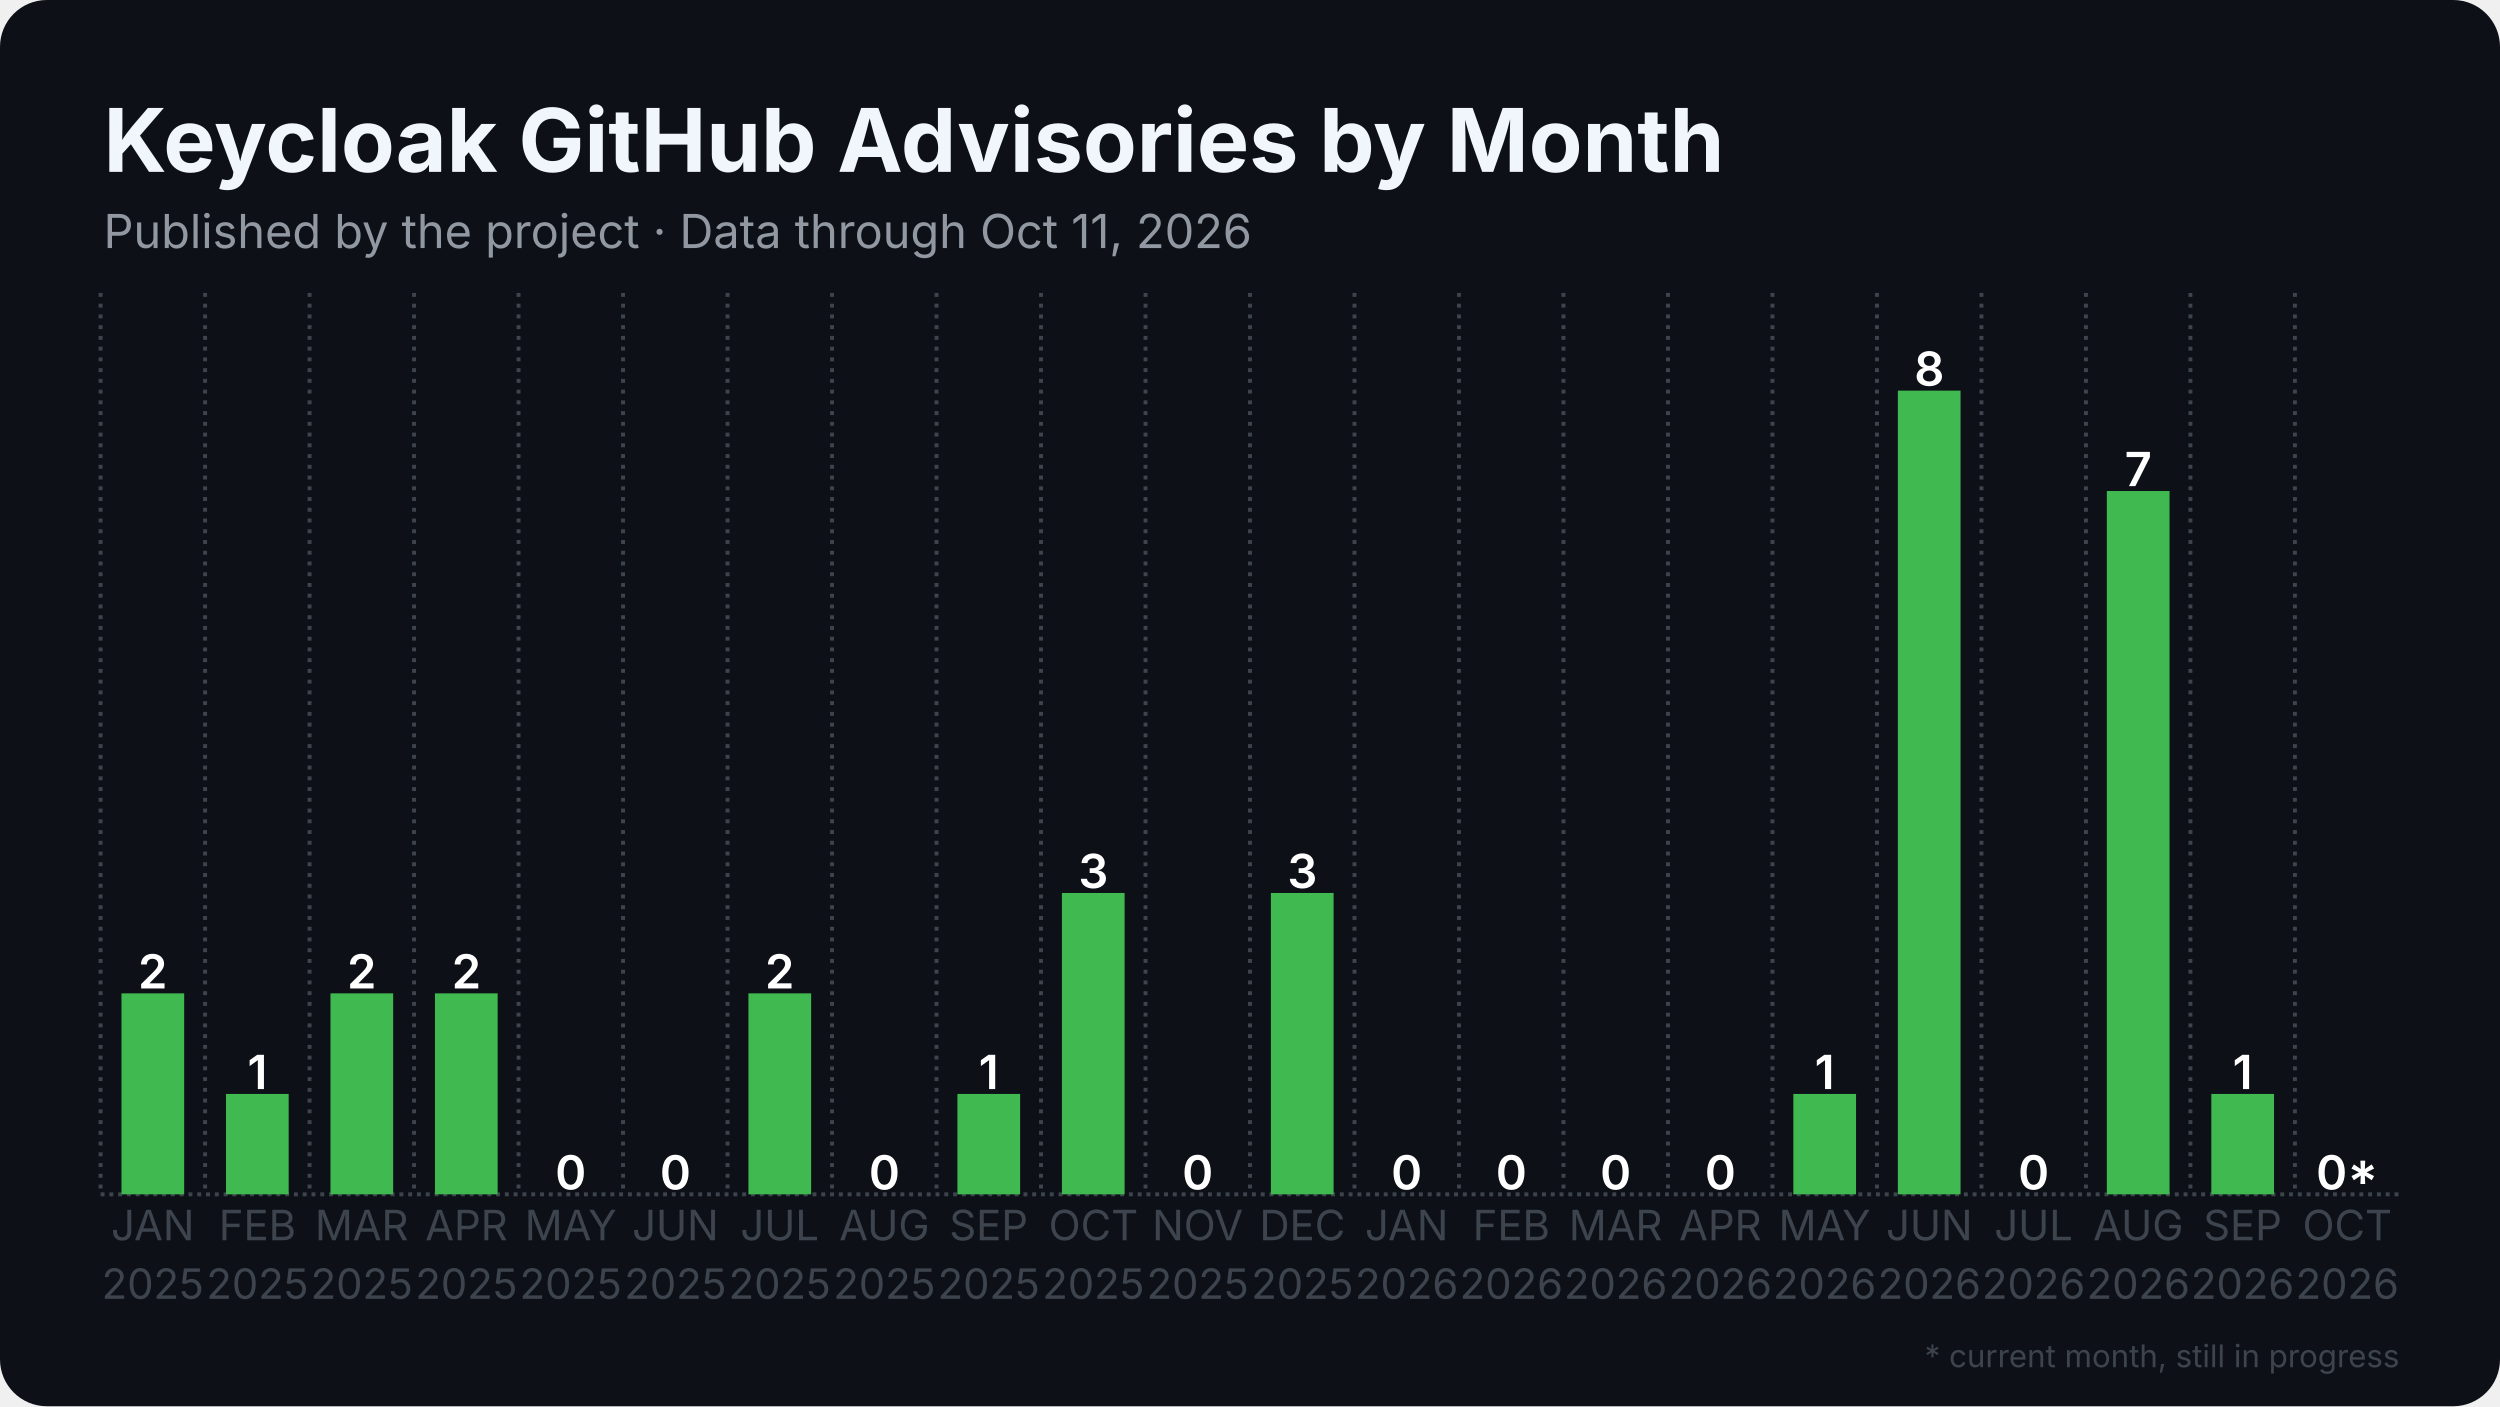
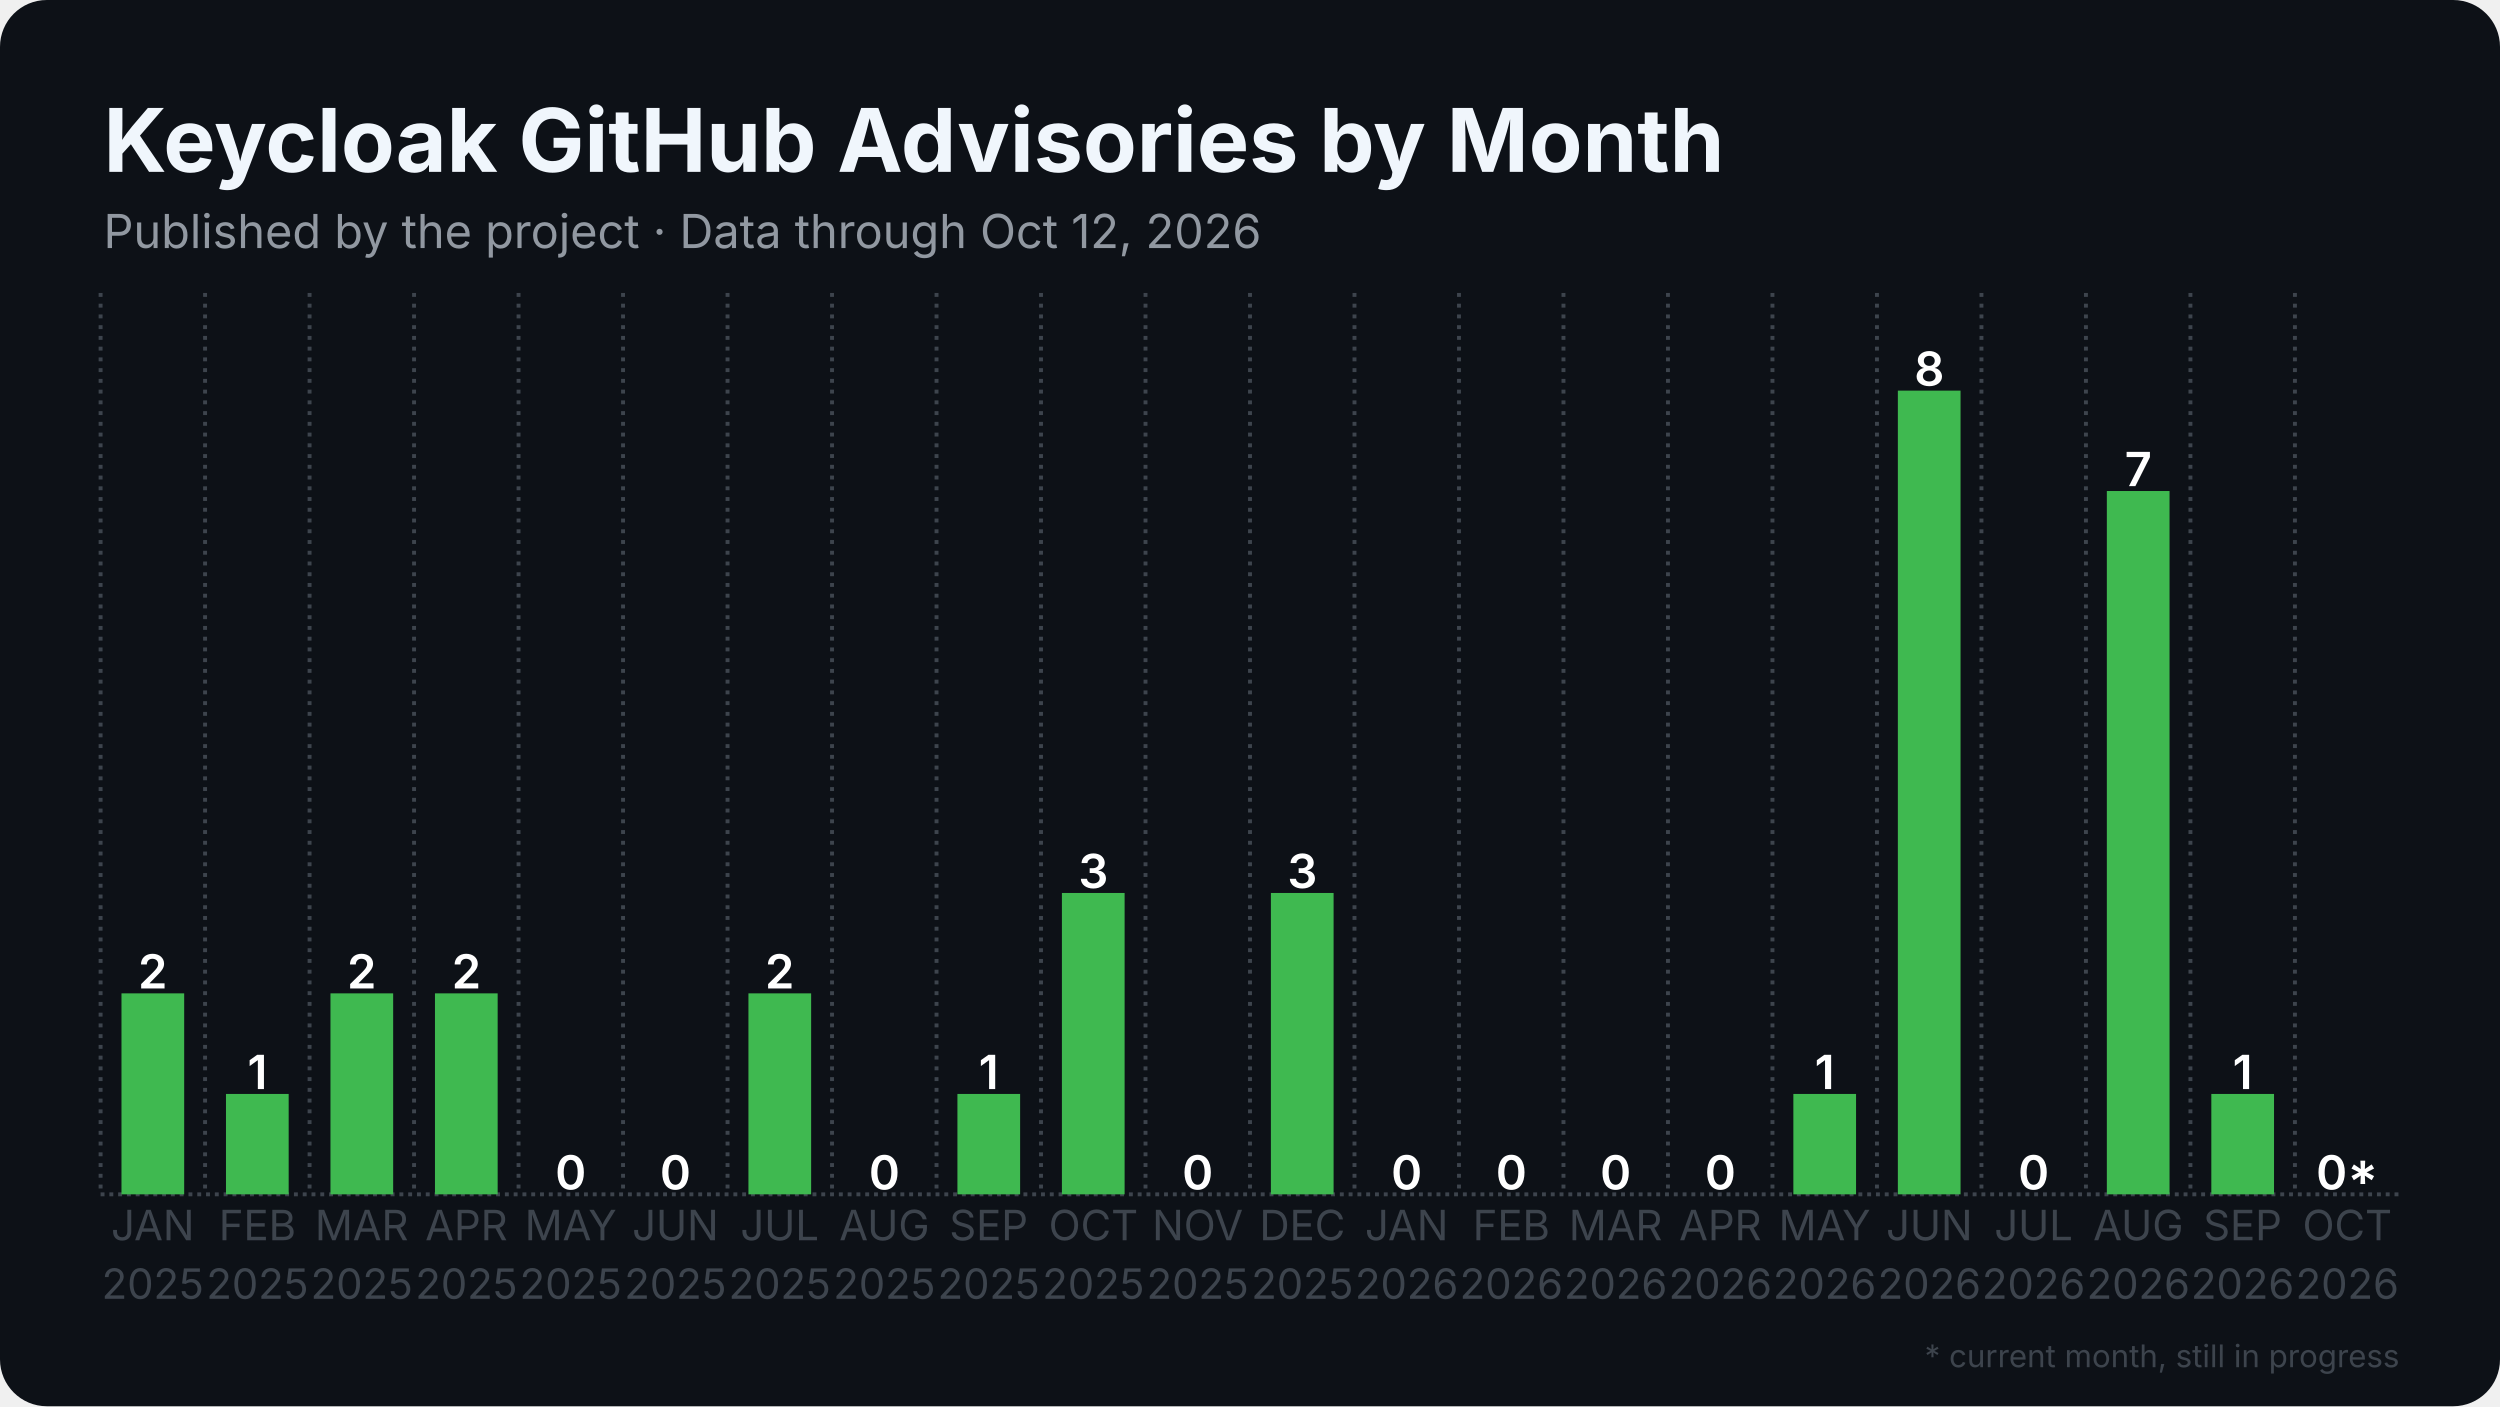
<svg xmlns="http://www.w3.org/2000/svg" width="1280" height="720" viewBox="0 0 1280 720">
  <rect width="1280" height="720" rx="24" fill="#0d1117" />
  <defs>
    <pattern id="stripes" width="12" height="12" patternUnits="userSpaceOnUse" patternTransform="rotate(45)">
      <rect width="12" height="12" fill="none" />
      <rect width="5" height="12" fill="#0d1117" opacity="0.85" />
    </pattern>
  </defs>
  <line x1="51.5" y1="611.5" x2="1228.5" y2="611.5" stroke="#3d444d" stroke-width="2" stroke-dasharray="2 2.5" />
  <line x1="51.5" y1="150.0" x2="51.5" y2="611.5" stroke="#3d444d" stroke-width="2" stroke-dasharray="2 3.5" />
  <line x1="105.0" y1="150.0" x2="105.0" y2="611.5" stroke="#3d444d" stroke-width="2" stroke-dasharray="2 3.5" />
  <line x1="158.5" y1="150.0" x2="158.5" y2="611.5" stroke="#3d444d" stroke-width="2" stroke-dasharray="2 3.5" />
  <line x1="212.0" y1="150.0" x2="212.0" y2="611.5" stroke="#3d444d" stroke-width="2" stroke-dasharray="2 3.5" />
  <line x1="265.5" y1="150.0" x2="265.5" y2="611.5" stroke="#3d444d" stroke-width="2" stroke-dasharray="2 3.5" />
  <line x1="319.0" y1="150.0" x2="319.0" y2="611.5" stroke="#3d444d" stroke-width="2" stroke-dasharray="2 3.5" />
  <line x1="372.5" y1="150.0" x2="372.5" y2="611.5" stroke="#3d444d" stroke-width="2" stroke-dasharray="2 3.5" />
  <line x1="426.0" y1="150.0" x2="426.0" y2="611.5" stroke="#3d444d" stroke-width="2" stroke-dasharray="2 3.5" />
  <line x1="479.5" y1="150.0" x2="479.5" y2="611.5" stroke="#3d444d" stroke-width="2" stroke-dasharray="2 3.5" />
  <line x1="533.0" y1="150.0" x2="533.0" y2="611.5" stroke="#3d444d" stroke-width="2" stroke-dasharray="2 3.5" />
  <line x1="586.5" y1="150.0" x2="586.5" y2="611.5" stroke="#3d444d" stroke-width="2" stroke-dasharray="2 3.5" />
  <line x1="640.0" y1="150.0" x2="640.0" y2="611.5" stroke="#3d444d" stroke-width="2" stroke-dasharray="2 3.5" />
  <line x1="693.5" y1="150.0" x2="693.5" y2="611.5" stroke="#3d444d" stroke-width="2" stroke-dasharray="2 3.5" />
  <line x1="747.0" y1="150.0" x2="747.0" y2="611.5" stroke="#3d444d" stroke-width="2" stroke-dasharray="2 3.5" />
  <line x1="800.5" y1="150.0" x2="800.5" y2="611.5" stroke="#3d444d" stroke-width="2" stroke-dasharray="2 3.5" />
  <line x1="854.0" y1="150.0" x2="854.0" y2="611.5" stroke="#3d444d" stroke-width="2" stroke-dasharray="2 3.5" />
  <line x1="907.5" y1="150.0" x2="907.5" y2="611.5" stroke="#3d444d" stroke-width="2" stroke-dasharray="2 3.5" />
  <line x1="961.0" y1="150.0" x2="961.0" y2="611.5" stroke="#3d444d" stroke-width="2" stroke-dasharray="2 3.5" />
  <line x1="1014.5" y1="150.0" x2="1014.5" y2="611.5" stroke="#3d444d" stroke-width="2" stroke-dasharray="2 3.5" />
  <line x1="1068.0" y1="150.0" x2="1068.0" y2="611.5" stroke="#3d444d" stroke-width="2" stroke-dasharray="2 3.5" />
  <line x1="1121.5" y1="150.0" x2="1121.5" y2="611.5" stroke="#3d444d" stroke-width="2" stroke-dasharray="2 3.5" />
  <line x1="1175.0" y1="150.0" x2="1175.0" y2="611.5" stroke="#3d444d" stroke-width="2" stroke-dasharray="2 3.5" />
  <rect x="62.2" y="508.6" width="32.1" height="102.9" fill="#3fb950" />
  <text x="78.2" y="506.1" text-anchor="middle" font-family="Inter, Segoe UI, Helvetica, Arial, sans-serif" font-size="24.1" font-weight="600" fill="#ffffff">2</text>
  <rect x="115.7" y="560.1" width="32.1" height="51.4" fill="#3fb950" />
  <text x="131.8" y="557.6" text-anchor="middle" font-family="Inter, Segoe UI, Helvetica, Arial, sans-serif" font-size="24.1" font-weight="600" fill="#ffffff">1</text>
  <rect x="169.2" y="508.6" width="32.1" height="102.9" fill="#3fb950" />
  <text x="185.2" y="506.1" text-anchor="middle" font-family="Inter, Segoe UI, Helvetica, Arial, sans-serif" font-size="24.1" font-weight="600" fill="#ffffff">2</text>
  <rect x="222.7" y="508.6" width="32.1" height="102.9" fill="#3fb950" />
  <text x="238.8" y="506.1" text-anchor="middle" font-family="Inter, Segoe UI, Helvetica, Arial, sans-serif" font-size="24.1" font-weight="600" fill="#ffffff">2</text>
  <rect x="276.2" y="611.5" width="32.1" height="0.0" fill="#3fb950" />
  <text x="292.2" y="609.0" text-anchor="middle" font-family="Inter, Segoe UI, Helvetica, Arial, sans-serif" font-size="24.1" font-weight="600" fill="#ffffff">0</text>
  <rect x="329.7" y="611.5" width="32.1" height="0.0" fill="#3fb950" />
  <text x="345.8" y="609.0" text-anchor="middle" font-family="Inter, Segoe UI, Helvetica, Arial, sans-serif" font-size="24.1" font-weight="600" fill="#ffffff">0</text>
  <rect x="383.2" y="508.6" width="32.1" height="102.9" fill="#3fb950" />
  <text x="399.2" y="506.1" text-anchor="middle" font-family="Inter, Segoe UI, Helvetica, Arial, sans-serif" font-size="24.1" font-weight="600" fill="#ffffff">2</text>
  <rect x="436.7" y="611.5" width="32.1" height="0.0" fill="#3fb950" />
  <text x="452.8" y="609.0" text-anchor="middle" font-family="Inter, Segoe UI, Helvetica, Arial, sans-serif" font-size="24.1" font-weight="600" fill="#ffffff">0</text>
  <rect x="490.2" y="560.1" width="32.1" height="51.4" fill="#3fb950" />
  <text x="506.2" y="557.6" text-anchor="middle" font-family="Inter, Segoe UI, Helvetica, Arial, sans-serif" font-size="24.1" font-weight="600" fill="#ffffff">1</text>
  <rect x="543.7" y="457.2" width="32.1" height="154.3" fill="#3fb950" />
  <text x="559.8" y="454.7" text-anchor="middle" font-family="Inter, Segoe UI, Helvetica, Arial, sans-serif" font-size="24.1" font-weight="600" fill="#ffffff">3</text>
  <rect x="597.2" y="611.5" width="32.1" height="0.0" fill="#3fb950" />
  <text x="613.2" y="609.0" text-anchor="middle" font-family="Inter, Segoe UI, Helvetica, Arial, sans-serif" font-size="24.1" font-weight="600" fill="#ffffff">0</text>
  <rect x="650.7" y="457.2" width="32.1" height="154.3" fill="#3fb950" />
  <text x="666.8" y="454.7" text-anchor="middle" font-family="Inter, Segoe UI, Helvetica, Arial, sans-serif" font-size="24.1" font-weight="600" fill="#ffffff">3</text>
  <rect x="704.2" y="611.5" width="32.1" height="0.0" fill="#3fb950" />
  <text x="720.2" y="609.0" text-anchor="middle" font-family="Inter, Segoe UI, Helvetica, Arial, sans-serif" font-size="24.1" font-weight="600" fill="#ffffff">0</text>
  <rect x="757.7" y="611.5" width="32.1" height="0.0" fill="#3fb950" />
  <text x="773.8" y="609.0" text-anchor="middle" font-family="Inter, Segoe UI, Helvetica, Arial, sans-serif" font-size="24.1" font-weight="600" fill="#ffffff">0</text>
  <rect x="811.2" y="611.5" width="32.1" height="0.0" fill="#3fb950" />
  <text x="827.2" y="609.0" text-anchor="middle" font-family="Inter, Segoe UI, Helvetica, Arial, sans-serif" font-size="24.1" font-weight="600" fill="#ffffff">0</text>
  <rect x="864.7" y="611.5" width="32.1" height="0.0" fill="#3fb950" />
  <text x="880.8" y="609.0" text-anchor="middle" font-family="Inter, Segoe UI, Helvetica, Arial, sans-serif" font-size="24.1" font-weight="600" fill="#ffffff">0</text>
  <rect x="918.2" y="560.1" width="32.1" height="51.4" fill="#3fb950" />
  <text x="934.2" y="557.6" text-anchor="middle" font-family="Inter, Segoe UI, Helvetica, Arial, sans-serif" font-size="24.1" font-weight="600" fill="#ffffff">1</text>
  <rect x="971.7" y="200.0" width="32.1" height="411.5" fill="#3fb950" />
  <text x="987.8" y="197.5" text-anchor="middle" font-family="Inter, Segoe UI, Helvetica, Arial, sans-serif" font-size="24.1" font-weight="600" fill="#ffffff">8</text>
  <rect x="1025.2" y="611.5" width="32.1" height="0.0" fill="#3fb950" />
  <text x="1041.2" y="609.0" text-anchor="middle" font-family="Inter, Segoe UI, Helvetica, Arial, sans-serif" font-size="24.1" font-weight="600" fill="#ffffff">0</text>
  <rect x="1078.7" y="251.4" width="32.1" height="360.1" fill="#3fb950" />
  <text x="1094.8" y="248.9" text-anchor="middle" font-family="Inter, Segoe UI, Helvetica, Arial, sans-serif" font-size="24.1" font-weight="600" fill="#ffffff">7</text>
  <rect x="1132.2" y="560.1" width="32.1" height="51.4" fill="#3fb950" />
  <text x="1148.2" y="557.6" text-anchor="middle" font-family="Inter, Segoe UI, Helvetica, Arial, sans-serif" font-size="24.1" font-weight="600" fill="#ffffff">1</text>
  <rect x="1185.7" y="611.5" width="32.1" height="0.0" fill="#3fb950" opacity="0.35" />
  <rect x="1185.7" y="611.5" width="32.1" height="0.0" fill="url(#stripes)" />
  <text x="1201.8" y="609.0" text-anchor="middle" font-family="Inter, Segoe UI, Helvetica, Arial, sans-serif" font-size="24.1" font-weight="600" fill="#ffffff">0*</text>
  <text x="78.2" y="635" text-anchor="middle" font-family="Inter, Segoe UI, Helvetica, Arial, sans-serif" font-size="21.4" fill="#3d444d">JAN</text>
  <text x="78.2" y="665" text-anchor="middle" font-family="Inter, Segoe UI, Helvetica, Arial, sans-serif" font-size="21.4" fill="#3d444d">2025</text>
  <text x="131.8" y="635" text-anchor="middle" font-family="Inter, Segoe UI, Helvetica, Arial, sans-serif" font-size="21.4" fill="#3d444d">FEB</text>
  <text x="131.8" y="665" text-anchor="middle" font-family="Inter, Segoe UI, Helvetica, Arial, sans-serif" font-size="21.4" fill="#3d444d">2025</text>
  <text x="185.2" y="635" text-anchor="middle" font-family="Inter, Segoe UI, Helvetica, Arial, sans-serif" font-size="21.4" fill="#3d444d">MAR</text>
  <text x="185.2" y="665" text-anchor="middle" font-family="Inter, Segoe UI, Helvetica, Arial, sans-serif" font-size="21.4" fill="#3d444d">2025</text>
  <text x="238.8" y="635" text-anchor="middle" font-family="Inter, Segoe UI, Helvetica, Arial, sans-serif" font-size="21.4" fill="#3d444d">APR</text>
  <text x="238.8" y="665" text-anchor="middle" font-family="Inter, Segoe UI, Helvetica, Arial, sans-serif" font-size="21.4" fill="#3d444d">2025</text>
  <text x="292.2" y="635" text-anchor="middle" font-family="Inter, Segoe UI, Helvetica, Arial, sans-serif" font-size="21.4" fill="#3d444d">MAY</text>
  <text x="292.2" y="665" text-anchor="middle" font-family="Inter, Segoe UI, Helvetica, Arial, sans-serif" font-size="21.4" fill="#3d444d">2025</text>
  <text x="345.8" y="635" text-anchor="middle" font-family="Inter, Segoe UI, Helvetica, Arial, sans-serif" font-size="21.4" fill="#3d444d">JUN</text>
  <text x="345.8" y="665" text-anchor="middle" font-family="Inter, Segoe UI, Helvetica, Arial, sans-serif" font-size="21.4" fill="#3d444d">2025</text>
  <text x="399.2" y="635" text-anchor="middle" font-family="Inter, Segoe UI, Helvetica, Arial, sans-serif" font-size="21.4" fill="#3d444d">JUL</text>
  <text x="399.2" y="665" text-anchor="middle" font-family="Inter, Segoe UI, Helvetica, Arial, sans-serif" font-size="21.4" fill="#3d444d">2025</text>
  <text x="452.8" y="635" text-anchor="middle" font-family="Inter, Segoe UI, Helvetica, Arial, sans-serif" font-size="21.4" fill="#3d444d">AUG</text>
  <text x="452.8" y="665" text-anchor="middle" font-family="Inter, Segoe UI, Helvetica, Arial, sans-serif" font-size="21.4" fill="#3d444d">2025</text>
  <text x="506.2" y="635" text-anchor="middle" font-family="Inter, Segoe UI, Helvetica, Arial, sans-serif" font-size="21.4" fill="#3d444d">SEP</text>
  <text x="506.2" y="665" text-anchor="middle" font-family="Inter, Segoe UI, Helvetica, Arial, sans-serif" font-size="21.4" fill="#3d444d">2025</text>
  <text x="559.8" y="635" text-anchor="middle" font-family="Inter, Segoe UI, Helvetica, Arial, sans-serif" font-size="21.4" fill="#3d444d">OCT</text>
  <text x="559.8" y="665" text-anchor="middle" font-family="Inter, Segoe UI, Helvetica, Arial, sans-serif" font-size="21.4" fill="#3d444d">2025</text>
  <text x="613.2" y="635" text-anchor="middle" font-family="Inter, Segoe UI, Helvetica, Arial, sans-serif" font-size="21.4" fill="#3d444d">NOV</text>
  <text x="613.2" y="665" text-anchor="middle" font-family="Inter, Segoe UI, Helvetica, Arial, sans-serif" font-size="21.4" fill="#3d444d">2025</text>
  <text x="666.8" y="635" text-anchor="middle" font-family="Inter, Segoe UI, Helvetica, Arial, sans-serif" font-size="21.4" fill="#3d444d">DEC</text>
  <text x="666.8" y="665" text-anchor="middle" font-family="Inter, Segoe UI, Helvetica, Arial, sans-serif" font-size="21.4" fill="#3d444d">2025</text>
  <text x="720.2" y="635" text-anchor="middle" font-family="Inter, Segoe UI, Helvetica, Arial, sans-serif" font-size="21.4" fill="#3d444d">JAN</text>
  <text x="720.2" y="665" text-anchor="middle" font-family="Inter, Segoe UI, Helvetica, Arial, sans-serif" font-size="21.4" fill="#3d444d">2026</text>
  <text x="773.8" y="635" text-anchor="middle" font-family="Inter, Segoe UI, Helvetica, Arial, sans-serif" font-size="21.4" fill="#3d444d">FEB</text>
  <text x="773.8" y="665" text-anchor="middle" font-family="Inter, Segoe UI, Helvetica, Arial, sans-serif" font-size="21.4" fill="#3d444d">2026</text>
  <text x="827.2" y="635" text-anchor="middle" font-family="Inter, Segoe UI, Helvetica, Arial, sans-serif" font-size="21.4" fill="#3d444d">MAR</text>
  <text x="827.2" y="665" text-anchor="middle" font-family="Inter, Segoe UI, Helvetica, Arial, sans-serif" font-size="21.4" fill="#3d444d">2026</text>
  <text x="880.8" y="635" text-anchor="middle" font-family="Inter, Segoe UI, Helvetica, Arial, sans-serif" font-size="21.4" fill="#3d444d">APR</text>
  <text x="880.8" y="665" text-anchor="middle" font-family="Inter, Segoe UI, Helvetica, Arial, sans-serif" font-size="21.4" fill="#3d444d">2026</text>
  <text x="934.2" y="635" text-anchor="middle" font-family="Inter, Segoe UI, Helvetica, Arial, sans-serif" font-size="21.4" fill="#3d444d">MAY</text>
  <text x="934.2" y="665" text-anchor="middle" font-family="Inter, Segoe UI, Helvetica, Arial, sans-serif" font-size="21.4" fill="#3d444d">2026</text>
  <text x="987.8" y="635" text-anchor="middle" font-family="Inter, Segoe UI, Helvetica, Arial, sans-serif" font-size="21.4" fill="#3d444d">JUN</text>
  <text x="987.8" y="665" text-anchor="middle" font-family="Inter, Segoe UI, Helvetica, Arial, sans-serif" font-size="21.4" fill="#3d444d">2026</text>
  <text x="1041.2" y="635" text-anchor="middle" font-family="Inter, Segoe UI, Helvetica, Arial, sans-serif" font-size="21.4" fill="#3d444d">JUL</text>
  <text x="1041.2" y="665" text-anchor="middle" font-family="Inter, Segoe UI, Helvetica, Arial, sans-serif" font-size="21.4" fill="#3d444d">2026</text>
  <text x="1094.8" y="635" text-anchor="middle" font-family="Inter, Segoe UI, Helvetica, Arial, sans-serif" font-size="21.4" fill="#3d444d">AUG</text>
  <text x="1094.8" y="665" text-anchor="middle" font-family="Inter, Segoe UI, Helvetica, Arial, sans-serif" font-size="21.4" fill="#3d444d">2026</text>
  <text x="1148.2" y="635" text-anchor="middle" font-family="Inter, Segoe UI, Helvetica, Arial, sans-serif" font-size="21.4" fill="#3d444d">SEP</text>
  <text x="1148.2" y="665" text-anchor="middle" font-family="Inter, Segoe UI, Helvetica, Arial, sans-serif" font-size="21.4" fill="#3d444d">2026</text>
  <text x="1201.8" y="635" text-anchor="middle" font-family="Inter, Segoe UI, Helvetica, Arial, sans-serif" font-size="21.4" fill="#3d444d">OCT</text>
  <text x="1201.8" y="665" text-anchor="middle" font-family="Inter, Segoe UI, Helvetica, Arial, sans-serif" font-size="21.4" fill="#3d444d">2026</text>
  <text x="53.0" y="88.0" font-family="Inter, Segoe UI, Helvetica, Arial, sans-serif" font-size="45" font-weight="700" fill="#f0f6fc">Keycloak GitHub Advisories by Month</text>
-   <text x="53.0" y="127.0" font-family="Inter, Segoe UI, Helvetica, Arial, sans-serif" font-size="24" fill="#9198a1">Published by the project · Data through Oct 11, 2026</text>
+   <text x="53.0" y="127.0" font-family="Inter, Segoe UI, Helvetica, Arial, sans-serif" font-size="24" fill="#9198a1">Published by the project · Data through Oct 12, 2026</text>
  <text x="1228.5" y="700" text-anchor="end" font-family="Inter, Segoe UI, Helvetica, Arial, sans-serif" font-size="16" fill="#3d444d">* current month, still in progress</text>
</svg>
